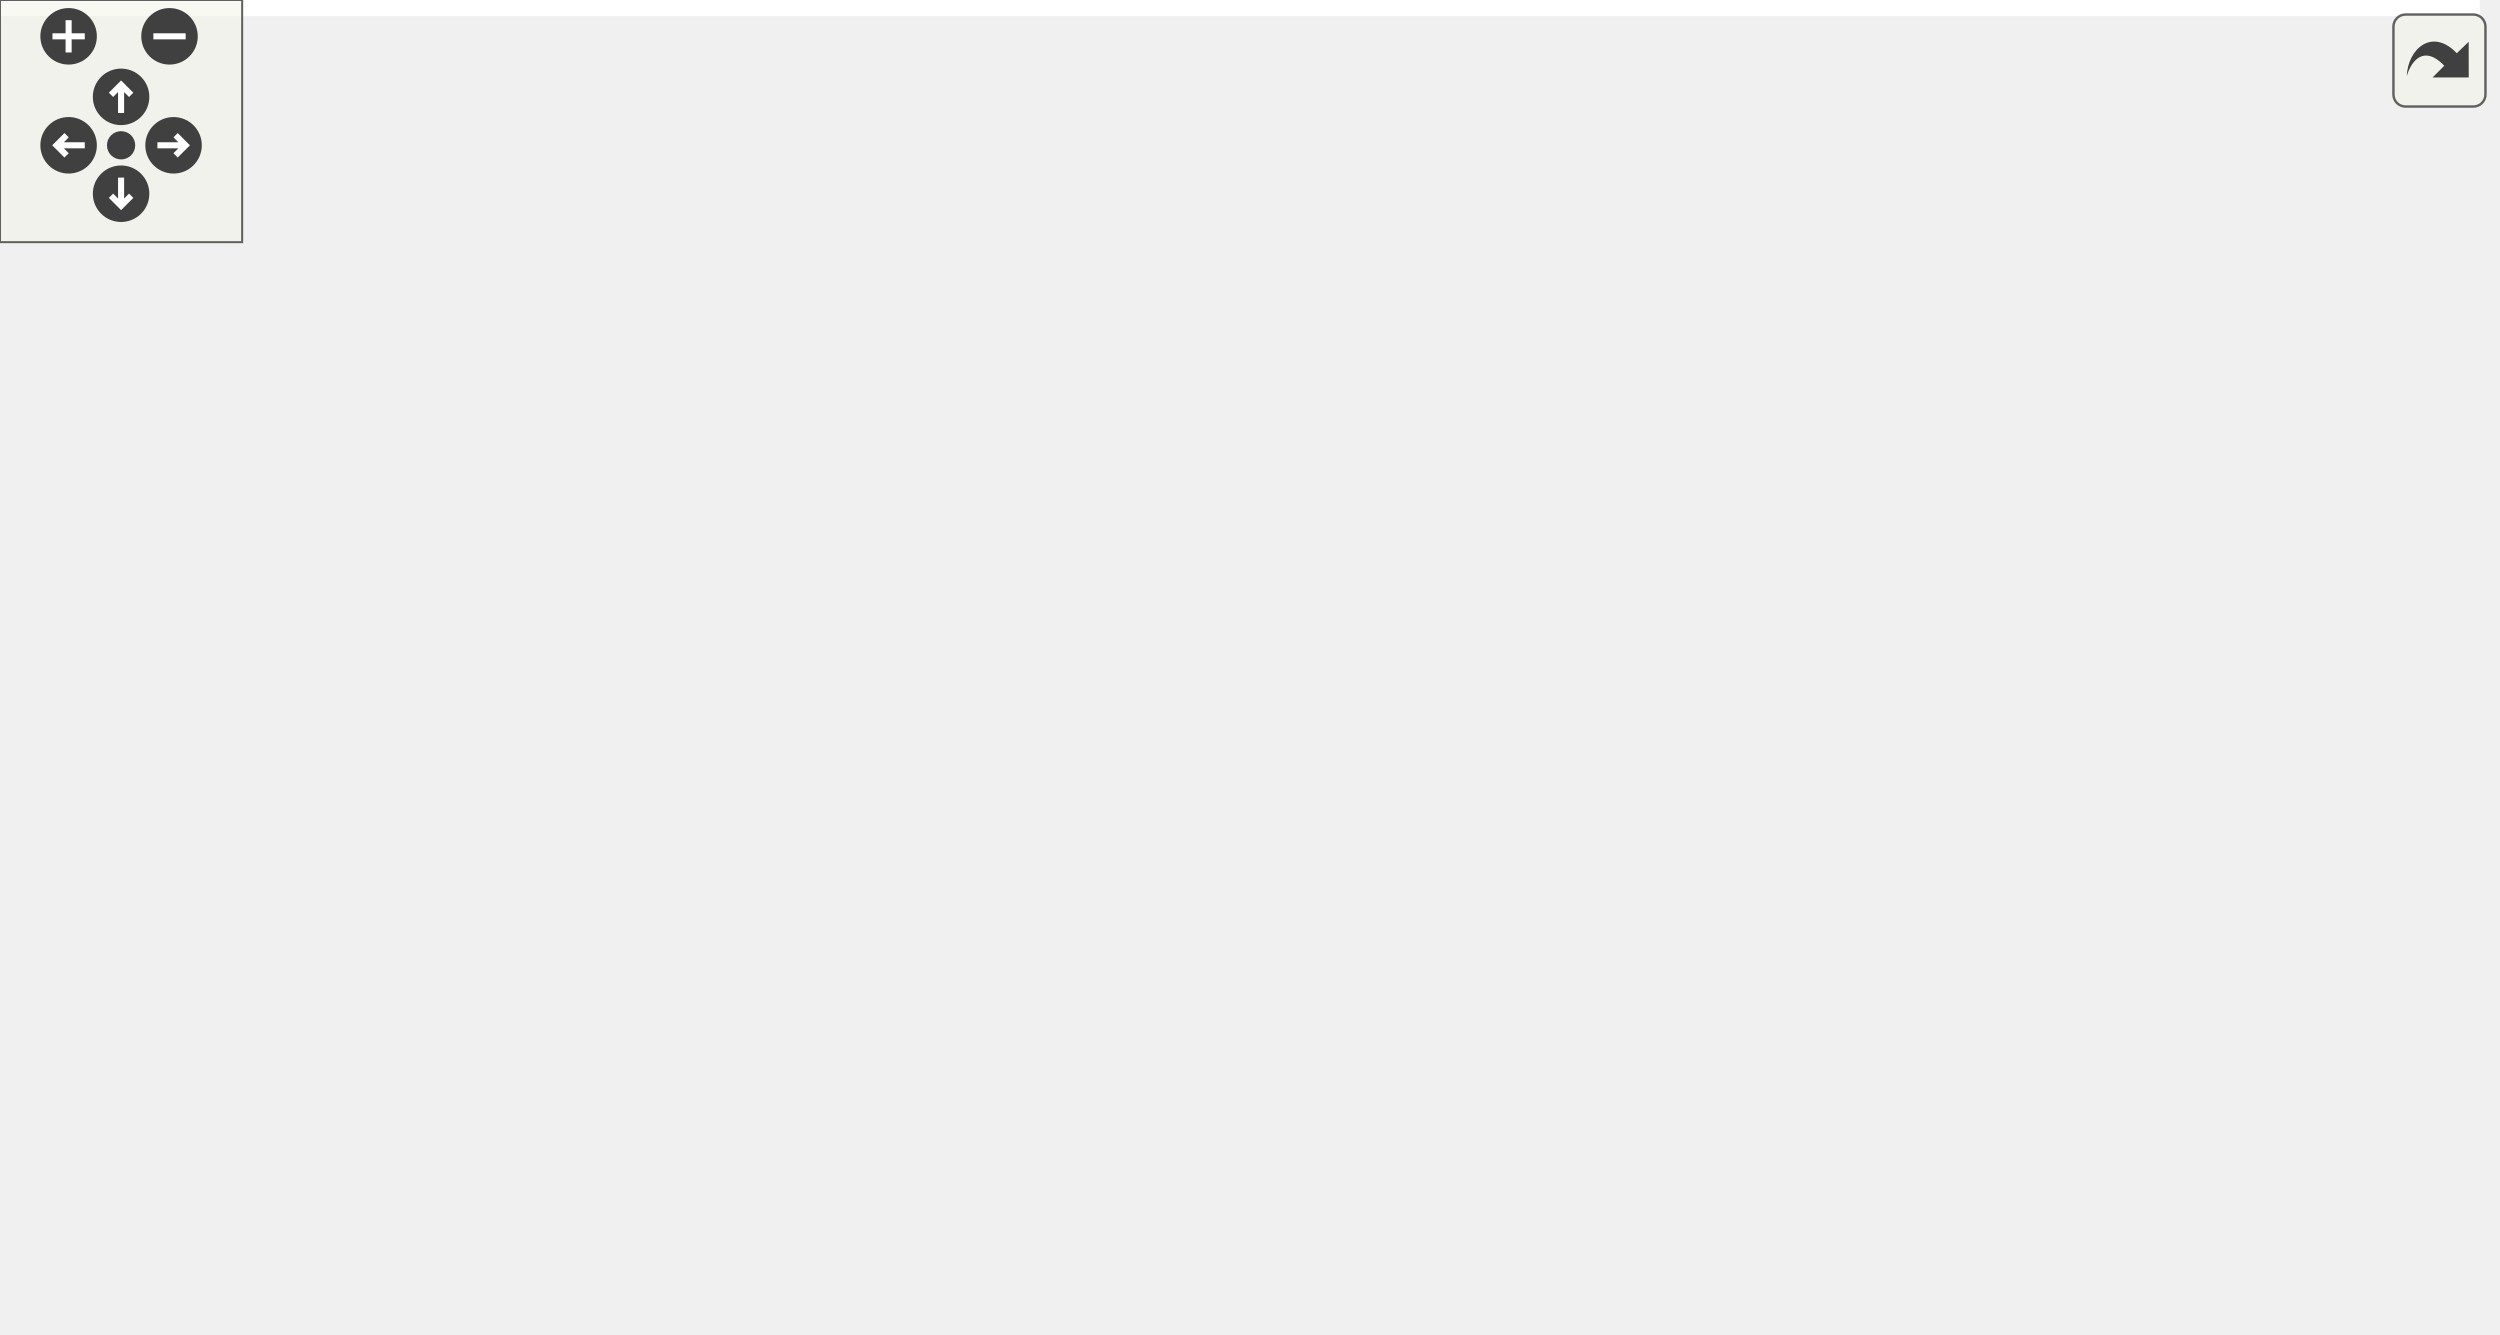
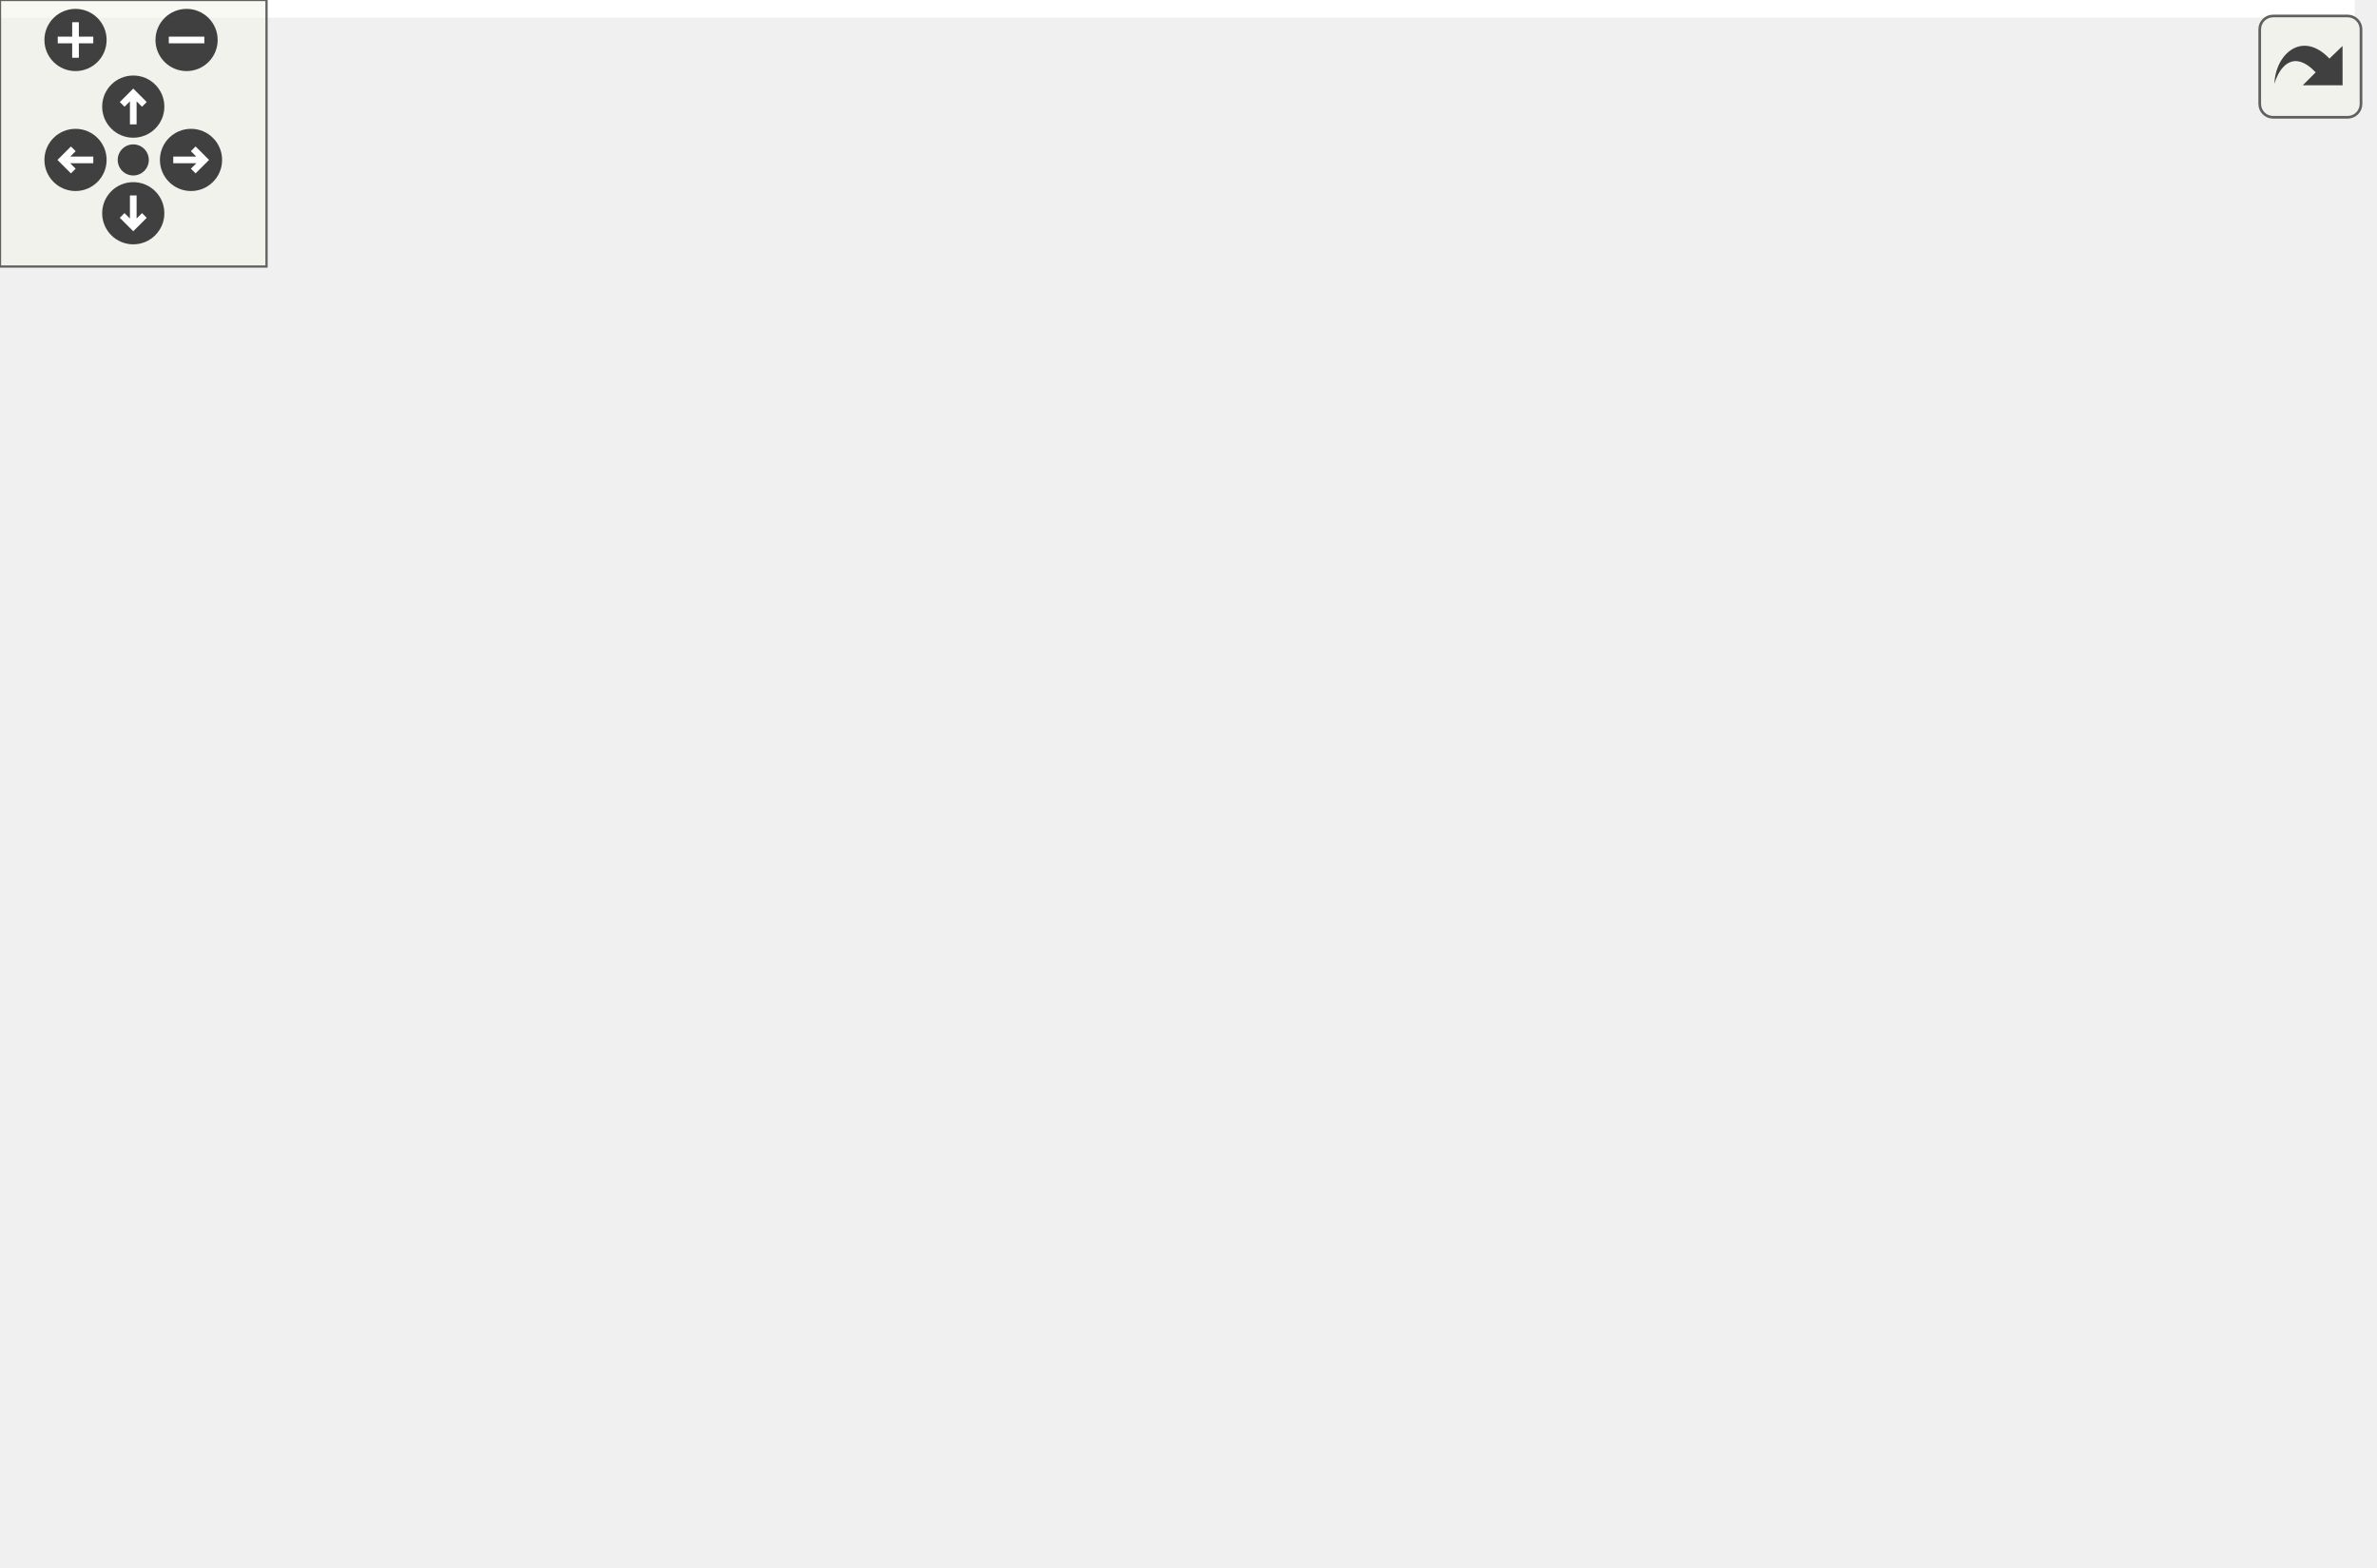
<svg xmlns="http://www.w3.org/2000/svg" xmlns:xlink="http://www.w3.org/1999/xlink" id="main" version="1.1" xml:space="preserve">
  <style type="text/css">
.edge:hover path { stroke: red; }
.edge:hover polygon { stroke: red; fill: red; }
</style>
  <defs>
    <circle id="rim" cx="0" cy="0" r="7" />
    <circle id="rim2" cx="0" cy="0" r="3.5" />
    <g id="zoomPlus">
      <use xlink:href="#rim" fill="#404040">
        <set attributeName="fill" to="#808080" begin="zoomplus.mouseover" end="zoomplus.mouseout" />
      </use>
      <path d="M-4,0h8M0,-4v8" fill="none" stroke="white" stroke-width="1.5" pointer-events="none" />
    </g>
    <g id="zoomMin">
      <use xlink:href="#rim" fill="#404040">
        <set attributeName="fill" to="#808080" begin="zoomminus.mouseover" end="zoomminus.mouseout" />
      </use>
      <path d="M-4,0h8" fill="none" stroke="white" stroke-width="1.5" pointer-events="none" />
    </g>
    <g id="dirArrow">
      <path fill="none" stroke="white" stroke-width="1.5" d="M0,-3.0v7 M-2.5,-0.5L0,-3.0L2.5,-0.5" />
    </g>
    <g id="resetDef">
      <use xlink:href="#rim2" fill="#404040">
        <set attributeName="fill" to="#808080" begin="reset.mouseover" end="reset.mouseout" />
      </use>
    </g>
  </defs>
  <svg id="graph" class="graph">
    <g id="viewport">
-       <polygon fill="white" stroke="transparent" points="-4,4 -4,-270 614.41,-270 614.41,4 -4,4" />
+       <polygon fill="white" stroke="transparent" points="-4,4 -4,-292 530.11,-292 530.11,4 -4,4" />
      <g id="node1" class="node">
        <g id="a_node1">
          <a xlink:title=" ">
-             <polygon fill="#bfbfbf" stroke="black" points="101.5,-235.5 101.5,-265.5 243.5,-265.5 243.5,-235.5 101.5,-235.5" />
-             <text text-anchor="start" x="109.5" y="-253.5" font-family="Helvetica,sans-Serif" font-size="10.00">src/visualization/catalyst</text>
-             <text text-anchor="middle" x="172.5" y="-242.5" font-family="Helvetica,sans-Serif" font-size="10.00">/cgns/CatalystCGNSMesh.h</text>
+             <polygon fill="#bfbfbf" stroke="black" points="44.28,-257.5 44.28,-287.5 186.28,-287.5 186.28,-257.5 44.28,-257.5" />
+             <text text-anchor="start" x="52.28" y="-275.5" font-family="Helvetica,sans-Serif" font-size="10.00">src/visualization/catalyst</text>
+             <text text-anchor="middle" x="115.28" y="-264.5" font-family="Helvetica,sans-Serif" font-size="10.00">/cgns/CatalystCGNSMesh.h</text>
          </a>
        </g>
      </g>
      <g id="node2" class="node">
        <g id="a_node2">
-           <a xlink:href="CatalystCGNSMeshBase_8h.html" target="_top" xlink:title=" ">
-             <polygon fill="white" stroke="black" points="0,-62 0,-81 137,-81 137,-62 0,-62" />
-             <text text-anchor="middle" x="68.5" y="-69" font-family="Helvetica,sans-Serif" font-size="10.00">CatalystCGNSMeshBase.h</text>
+           <a xlink:title=" ">
+             <polygon fill="white" stroke="#bfbfbf" points="13.78,-129 13.78,-148 48.78,-148 48.78,-129 13.78,-129" />
+             <text text-anchor="middle" x="31.28" y="-136" font-family="Helvetica,sans-Serif" font-size="10.00">map</text>
          </a>
        </g>
      </g>
      <g id="edge1" class="edge">
-         <path fill="none" stroke="midnightblue" d="M157.97,-235.36C139.05,-216.14 106.19,-179.94 87.5,-143 79.11,-126.42 74.1,-105.7 71.35,-91.03" />
-         <polygon fill="midnightblue" stroke="midnightblue" points="74.79,-90.42 69.66,-81.15 67.89,-91.6 74.79,-90.42" />
+         <path fill="none" stroke="midnightblue" d="M106.29,-257.37C90.76,-232.97 58.97,-183 42.2,-156.65" />
+         <polygon fill="midnightblue" stroke="midnightblue" points="45.08,-154.65 36.76,-148.1 39.17,-158.41 45.08,-154.65" />
+       </g>
+       <g id="node3" class="node">
+         <g id="a_node3">
+           <a xlink:title=" ">
+             <polygon fill="white" stroke="#bfbfbf" points="298.28,-0.5 298.28,-19.5 342.28,-19.5 342.28,-0.5 298.28,-0.5" />
+             <text text-anchor="middle" x="320.28" y="-7.5" font-family="Helvetica,sans-Serif" font-size="10.00">vector</text>
+           </a>
+         </g>
+       </g>
+       <g id="edge2" class="edge">
+         <path fill="none" stroke="midnightblue" d="M186.66,-261.26C291.62,-244.56 479.37,-207.82 518.28,-154 550.84,-108.97 465.28,-59.94 459.28,-56 426.28,-34.33 382.03,-22.38 352.4,-16.33" />
+         <polygon fill="midnightblue" stroke="midnightblue" points="353.06,-12.9 342.58,-14.44 351.73,-19.77 353.06,-12.9" />
      </g>
      <g id="node4" class="node">
        <g id="a_node4">
-           <a xlink:title=" ">
-             <polygon fill="white" stroke="#bfbfbf" points="328.5,-0.5 328.5,-19.5 372.5,-19.5 372.5,-0.5 328.5,-0.5" />
-             <text text-anchor="middle" x="350.5" y="-7.5" font-family="Helvetica,sans-Serif" font-size="10.00">vector</text>
-           </a>
-         </g>
-       </g>
-       <g id="edge17" class="edge">
-         <path fill="none" stroke="midnightblue" d="M243.5,-242.19C353.05,-229.28 555.22,-198.43 598.5,-143 660.26,-63.9 462.53,-26.68 382.54,-15.12" />
-         <polygon fill="midnightblue" stroke="midnightblue" points="382.9,-11.63 372.51,-13.71 381.93,-18.57 382.9,-11.63" />
+           <a xlink:href="CatalystManager_8h.html" target="_top" xlink:title=" ">
+             <polygon fill="white" stroke="black" points="164.28,-190.5 164.28,-220.5 306.28,-220.5 306.28,-190.5 164.28,-190.5" />
+             <text text-anchor="start" x="172.28" y="-208.5" font-family="Helvetica,sans-Serif" font-size="10.00">visualization/catalyst</text>
+             <text text-anchor="middle" x="235.28" y="-197.5" font-family="Helvetica,sans-Serif" font-size="10.00">/manager/CatalystManager.h</text>
+           </a>
+         </g>
+       </g>
+       <g id="edge3" class="edge">
+         <path fill="none" stroke="midnightblue" d="M141.32,-257.4C158.62,-248.03 181.53,-235.62 200.4,-225.39" />
+         <polygon fill="midnightblue" stroke="midnightblue" points="202.17,-228.42 209.3,-220.58 198.84,-222.26 202.17,-228.42" />
+       </g>
+       <g id="node8" class="node">
+         <g id="a_node8">
+           <a xlink:href="CatalystCGNSMeshBase_8h.html" target="_top" xlink:title=" ">
+             <polygon fill="white" stroke="black" points="2.28,-56.5 2.28,-86.5 142.28,-86.5 142.28,-56.5 2.28,-56.5" />
+             <text text-anchor="start" x="10.28" y="-74.5" font-family="Helvetica,sans-Serif" font-size="10.00">visualization/cgns</text>
+             <text text-anchor="middle" x="72.28" y="-63.5" font-family="Helvetica,sans-Serif" font-size="10.00">/CatalystCGNSMeshBase.h</text>
+           </a>
+         </g>
+       </g>
+       <g id="edge18" class="edge">
+         <path fill="none" stroke="midnightblue" d="M94.07,-257.5C66.88,-238.07 21.24,-200.09 4.28,-154 -0.47,-141.07 -1.91,-135.31 4.28,-123 10.66,-110.33 21.87,-100.04 33.38,-92.14" />
+         <polygon fill="midnightblue" stroke="midnightblue" points="35.6,-94.87 42.17,-86.56 31.85,-88.97 35.6,-94.87" />
+       </g>
+       <g id="edge5" class="edge">
+         <path fill="none" stroke="midnightblue" d="M173.99,-190.47C139.4,-181.7 95.74,-169.2 58.28,-154 57.25,-153.58 56.2,-153.13 55.15,-152.66" />
+         <polygon fill="midnightblue" stroke="midnightblue" points="56.38,-149.36 45.86,-148.07 53.27,-155.64 56.38,-149.36" />
      </g>
      <g id="node5" class="node">
        <g id="a_node5">
-           <a xlink:href="CatalystManager_8h.html" target="_top" xlink:title=" ">
-             <polygon fill="white" stroke="black" points="212.5,-179.5 212.5,-198.5 310.5,-198.5 310.5,-179.5 212.5,-179.5" />
-             <text text-anchor="middle" x="261.5" y="-186.5" font-family="Helvetica,sans-Serif" font-size="10.00">CatalystManager.h</text>
+           <a xlink:title=" ">
+             <polygon fill="white" stroke="#bfbfbf" points="66.78,-129 66.78,-148 189.78,-148 189.78,-129 66.78,-129" />
+             <text text-anchor="middle" x="128.28" y="-136" font-family="Helvetica,sans-Serif" font-size="10.00">vtkCPDataDescription.h</text>
          </a>
        </g>
      </g>
      <g id="edge4" class="edge">
-         <path fill="none" stroke="midnightblue" d="M193.59,-235.4C207.59,-226.04 225.91,-213.79 239.99,-204.38" />
-         <polygon fill="midnightblue" stroke="midnightblue" points="242.18,-207.13 248.55,-198.66 238.29,-201.31 242.18,-207.13" />
+         <path fill="none" stroke="midnightblue" d="M212.07,-190.4C193.96,-179.39 168.94,-164.2 150.97,-153.28" />
+         <polygon fill="midnightblue" stroke="midnightblue" points="152.65,-150.21 142.29,-148.01 149.02,-156.19 152.65,-150.21" />
+       </g>
+       <g id="node6" class="node">
+         <g id="a_node6">
+           <a xlink:title=" ">
+             <polygon fill="white" stroke="#bfbfbf" points="351.28,-129 351.28,-148 395.28,-148 395.28,-129 351.28,-129" />
+             <text text-anchor="middle" x="373.28" y="-136" font-family="Helvetica,sans-Serif" font-size="10.00">time.h</text>
+           </a>
+         </g>
+       </g>
+       <g id="edge6" class="edge">
+         <path fill="none" stroke="midnightblue" d="M265.23,-190.4C289.23,-179.09 322.63,-163.36 345.92,-152.39" />
+         <polygon fill="midnightblue" stroke="midnightblue" points="347.67,-155.43 355.22,-148.01 344.69,-149.1 347.67,-155.43" />
+       </g>
+       <g id="node7" class="node">
+         <g id="a_node7">
+           <a xlink:href="CatalystManagerBase_8h.html" target="_top" xlink:title=" ">
+             <polygon fill="white" stroke="black" points="207.78,-123.5 207.78,-153.5 332.78,-153.5 332.78,-123.5 207.78,-123.5" />
+             <text text-anchor="start" x="215.78" y="-141.5" font-family="Helvetica,sans-Serif" font-size="10.00">visualization/utils</text>
+             <text text-anchor="middle" x="270.28" y="-130.5" font-family="Helvetica,sans-Serif" font-size="10.00">/CatalystManagerBase.h</text>
+           </a>
+         </g>
+       </g>
+       <g id="edge7" class="edge">
+         <path fill="none" stroke="midnightblue" d="M242.88,-190.4C247.28,-182.22 252.93,-171.73 257.96,-162.39" />
+         <polygon fill="midnightblue" stroke="midnightblue" points="261.05,-164.04 262.7,-153.58 254.88,-160.72 261.05,-164.04" />
+       </g>
+       <g id="node12" class="node">
+         <g id="a_node12">
+           <a xlink:title=" ">
+             <polygon fill="white" stroke="#bfbfbf" points="413.78,-129 413.78,-148 508.78,-148 508.78,-129 413.78,-129" />
+             <text text-anchor="middle" x="461.28" y="-136" font-family="Helvetica,sans-Serif" font-size="10.00">vtkSmartPointer.h</text>
+           </a>
+         </g>
+       </g>
+       <g id="edge17" class="edge">
+         <path fill="none" stroke="midnightblue" d="M284.04,-190.48C325.26,-178.62 383.55,-161.86 421.86,-150.84" />
+         <polygon fill="midnightblue" stroke="midnightblue" points="422.99,-154.16 431.63,-148.03 421.05,-147.43 422.99,-154.16" />
+       </g>
+       <g id="edge16" class="edge">
+         <path fill="none" stroke="midnightblue" d="M308.94,-123.37C325.05,-115.34 342.12,-103.52 351.28,-87 362.14,-67.45 348.03,-43.3 335.49,-27.55" />
+         <polygon fill="midnightblue" stroke="midnightblue" points="338,-25.09 328.86,-19.74 332.67,-29.63 338,-25.09" />
+       </g>
+       <g id="edge8" class="edge">
+         <path fill="none" stroke="midnightblue" d="M227.32,-123.4C197.22,-113.52 156.82,-100.25 124.81,-89.74" />
+         <polygon fill="midnightblue" stroke="midnightblue" points="125.76,-86.37 115.16,-86.58 123.57,-93.02 125.76,-86.37" />
      </g>
      <g id="node9" class="node">
        <g id="a_node9">
          <a xlink:title=" ">
-             <polygon fill="white" stroke="#bfbfbf" points="97,-123.5 97,-142.5 132,-142.5 132,-123.5 97,-123.5" />
-             <text text-anchor="middle" x="114.5" y="-130.5" font-family="Helvetica,sans-Serif" font-size="10.00">map</text>
-           </a>
-         </g>
-       </g>
-       <g id="edge18" class="edge">
-         <path fill="none" stroke="midnightblue" d="M165.39,-235.34C154.8,-214.24 134.89,-174.6 123.36,-151.65" />
-         <polygon fill="midnightblue" stroke="midnightblue" points="126.47,-150.04 118.85,-142.67 120.21,-153.18 126.47,-150.04" />
-       </g>
-       <g id="node3" class="node">
-         <g id="a_node3">
-           <a xlink:title=" ">
-             <polygon fill="white" stroke="#bfbfbf" points="145,-0.5 145,-19.5 186,-19.5 186,-0.5 145,-0.5" />
-             <text text-anchor="middle" x="165.5" y="-7.5" font-family="Helvetica,sans-Serif" font-size="10.00">string</text>
-           </a>
-         </g>
-       </g>
-       <g id="edge2" class="edge">
-         <path fill="none" stroke="midnightblue" d="M82.4,-61.98C98.17,-52.3 124.14,-36.37 142.85,-24.89" />
-         <polygon fill="midnightblue" stroke="midnightblue" points="144.93,-27.72 151.63,-19.51 141.27,-21.75 144.93,-27.72" />
-       </g>
-       <g id="edge3" class="edge">
-         <path fill="none" stroke="midnightblue" d="M108.9,-61.98C165.33,-50.07 266.59,-28.7 318.26,-17.8" />
-         <polygon fill="midnightblue" stroke="midnightblue" points="319.14,-21.19 328.2,-15.7 317.7,-14.34 319.14,-21.19" />
-       </g>
-       <g id="node6" class="node">
-         <g id="a_node6">
-           <a xlink:href="CatalystManagerBase_8h.html" target="_top" xlink:title=" ">
-             <polygon fill="white" stroke="black" points="150.5,-123.5 150.5,-142.5 272.5,-142.5 272.5,-123.5 150.5,-123.5" />
-             <text text-anchor="middle" x="211.5" y="-130.5" font-family="Helvetica,sans-Serif" font-size="10.00">CatalystManagerBase.h</text>
-           </a>
-         </g>
-       </g>
-       <g id="edge5" class="edge">
-         <path fill="none" stroke="midnightblue" d="M253.24,-179.08C246.04,-171.3 235.39,-159.8 226.65,-150.37" />
-         <polygon fill="midnightblue" stroke="midnightblue" points="228.97,-147.71 219.6,-142.75 223.83,-152.47 228.97,-147.71" />
-       </g>
-       <g id="edge13" class="edge">
-         <path fill="none" stroke="midnightblue" d="M238.21,-179.44C211.96,-169.8 169.36,-154.15 141.63,-143.97" />
-         <polygon fill="midnightblue" stroke="midnightblue" points="142.74,-140.65 132.15,-140.48 140.33,-147.22 142.74,-140.65" />
+             <polygon fill="white" stroke="#bfbfbf" points="149.78,-0.5 149.78,-19.5 190.78,-19.5 190.78,-0.5 149.78,-0.5" />
+             <text text-anchor="middle" x="170.28" y="-7.5" font-family="Helvetica,sans-Serif" font-size="10.00">string</text>
+           </a>
+         </g>
+       </g>
+       <g id="edge15" class="edge">
+         <path fill="none" stroke="midnightblue" d="M235.9,-123.5C219.52,-115.18 200.99,-103.08 189.28,-87 177.06,-70.2 172.66,-46.39 171.1,-29.92" />
+         <polygon fill="midnightblue" stroke="midnightblue" points="174.58,-29.6 170.41,-19.86 167.6,-30.08 174.58,-29.6" />
      </g>
      <g id="node10" class="node">
        <g id="a_node10">
-           <a xlink:title=" ">
-             <polygon fill="white" stroke="#bfbfbf" points="290.5,-123.5 290.5,-142.5 334.5,-142.5 334.5,-123.5 290.5,-123.5" />
-             <text text-anchor="middle" x="312.5" y="-130.5" font-family="Helvetica,sans-Serif" font-size="10.00">time.h</text>
-           </a>
-         </g>
-       </g>
-       <g id="edge14" class="edge">
-         <path fill="none" stroke="midnightblue" d="M269.92,-179.08C277.35,-171.22 288.35,-159.57 297.31,-150.08" />
-         <polygon fill="midnightblue" stroke="midnightblue" points="299.91,-152.42 304.24,-142.75 294.82,-147.62 299.91,-152.42" />
+           <a xlink:href="CatalystExodusMeshBase_8h.html" target="_top" xlink:title=" ">
+             <polygon fill="white" stroke="black" points="198.28,-56.5 198.28,-86.5 342.28,-86.5 342.28,-56.5 198.28,-56.5" />
+             <text text-anchor="start" x="206.28" y="-74.5" font-family="Helvetica,sans-Serif" font-size="10.00">visualization/exodus</text>
+             <text text-anchor="middle" x="270.28" y="-63.5" font-family="Helvetica,sans-Serif" font-size="10.00">/CatalystExodusMeshBase.h</text>
+           </a>
+         </g>
+       </g>
+       <g id="edge11" class="edge">
+         <path fill="none" stroke="midnightblue" d="M270.28,-123.4C270.28,-115.64 270.28,-105.81 270.28,-96.86" />
+         <polygon fill="midnightblue" stroke="midnightblue" points="273.78,-96.58 270.28,-86.58 266.78,-96.58 273.78,-96.58" />
      </g>
      <g id="node11" class="node">
        <g id="a_node11">
          <a xlink:title=" ">
-             <polygon fill="white" stroke="#bfbfbf" points="353,-123.5 353,-142.5 448,-142.5 448,-123.5 353,-123.5" />
-             <text text-anchor="middle" x="400.5" y="-130.5" font-family="Helvetica,sans-Serif" font-size="10.00">vtkSmartPointer.h</text>
-           </a>
-         </g>
-       </g>
-       <g id="edge15" class="edge">
-         <path fill="none" stroke="midnightblue" d="M283.52,-179.44C306.6,-170.48 343.06,-156.31 369.14,-146.18" />
-         <polygon fill="midnightblue" stroke="midnightblue" points="370.52,-149.4 378.58,-142.52 367.99,-142.88 370.52,-149.4" />
-       </g>
-       <g id="node12" class="node">
-         <g id="a_node12">
-           <a xlink:title=" ">
-             <polygon fill="white" stroke="#bfbfbf" points="466,-123.5 466,-142.5 589,-142.5 589,-123.5 466,-123.5" />
-             <text text-anchor="middle" x="527.5" y="-130.5" font-family="Helvetica,sans-Serif" font-size="10.00">vtkCPDataDescription.h</text>
-           </a>
-         </g>
-       </g>
-       <g id="edge16" class="edge">
-         <path fill="none" stroke="midnightblue" d="M303.65,-179.44C350.25,-169.98 425.34,-154.74 475.55,-144.55" />
-         <polygon fill="midnightblue" stroke="midnightblue" points="476.44,-147.94 485.55,-142.52 475.05,-141.08 476.44,-147.94" />
-       </g>
-       <g id="edge6" class="edge">
-         <path fill="none" stroke="midnightblue" d="M191.01,-123.48C166.69,-113.36 125.95,-96.4 98.18,-84.85" />
-         <polygon fill="midnightblue" stroke="midnightblue" points="99.53,-81.62 88.95,-81.01 96.84,-88.08 99.53,-81.62" />
-       </g>
-       <g id="edge11" class="edge">
-         <path fill="none" stroke="midnightblue" d="M205.31,-123.44C199.23,-114.68 190.08,-100.47 184.5,-87 176.71,-68.19 171.53,-45.4 168.58,-29.71" />
-         <polygon fill="midnightblue" stroke="midnightblue" points="172,-28.94 166.81,-19.7 165.1,-30.15 172,-28.94" />
+             <polygon fill="white" stroke="#bfbfbf" points="398.28,-62 398.28,-81 450.28,-81 450.28,-62 398.28,-62" />
+             <text text-anchor="middle" x="424.28" y="-69" font-family="Helvetica,sans-Serif" font-size="10.00">memory</text>
+           </a>
+         </g>
+       </g>
+       <g id="edge14" class="edge">
+         <path fill="none" stroke="midnightblue" d="M303.7,-123.4C330.84,-111.94 368.75,-95.94 394.78,-84.95" />
+         <polygon fill="midnightblue" stroke="midnightblue" points="396.28,-88.12 404.13,-81.01 393.56,-81.67 396.28,-88.12" />
+       </g>
+       <g id="edge10" class="edge">
+         <path fill="none" stroke="midnightblue" d="M130.74,-56.47C179.91,-44.68 248.36,-28.26 288.13,-18.71" />
+         <polygon fill="midnightblue" stroke="midnightblue" points="289.16,-22.07 298.07,-16.33 287.53,-15.26 289.16,-22.07" />
+       </g>
+       <g id="edge9" class="edge">
+         <path fill="none" stroke="midnightblue" d="M95.51,-56.4C111.07,-46.95 131.48,-34.56 147.05,-25.11" />
+         <polygon fill="midnightblue" stroke="midnightblue" points="149.29,-27.84 156.02,-19.66 145.66,-21.86 149.29,-27.84" />
+       </g>
+       <g id="edge13" class="edge">
+         <path fill="none" stroke="midnightblue" d="M282.13,-56.4C289.4,-47.75 298.74,-36.64 306.36,-27.58" />
+         <polygon fill="midnightblue" stroke="midnightblue" points="309.26,-29.57 313.01,-19.66 303.9,-25.06 309.26,-29.57" />
      </g>
      <g id="edge12" class="edge">
-         <path fill="none" stroke="midnightblue" d="M266.96,-123.47C324.39,-114.07 407.07,-98.73 416.5,-87 425.14,-76.26 422.94,-68.18 416.5,-56 409.02,-41.85 394.88,-31.32 381.6,-24.01" />
-         <polygon fill="midnightblue" stroke="midnightblue" points="383.14,-20.87 372.63,-19.47 379.97,-27.11 383.14,-20.87" />
-       </g>
-       <g id="node7" class="node">
-         <g id="a_node7">
-           <a xlink:href="CatalystExodusMeshBase_8h.html" target="_top" xlink:title=" ">
-             <polygon fill="white" stroke="black" points="193.5,-56.5 193.5,-86.5 337.5,-86.5 337.5,-56.5 193.5,-56.5" />
-             <text text-anchor="start" x="201.5" y="-74.5" font-family="Helvetica,sans-Serif" font-size="10.00">visualization/exodus</text>
-             <text text-anchor="middle" x="265.5" y="-63.5" font-family="Helvetica,sans-Serif" font-size="10.00">/CatalystExodusMeshBase.h</text>
-           </a>
-         </g>
-       </g>
-       <g id="edge7" class="edge">
-         <path fill="none" stroke="midnightblue" d="M219.24,-123.48C226.21,-115.79 236.76,-104.17 246.02,-93.96" />
-         <polygon fill="midnightblue" stroke="midnightblue" points="248.64,-96.28 252.77,-86.52 243.46,-91.58 248.64,-96.28" />
-       </g>
-       <g id="node8" class="node">
-         <g id="a_node8">
-           <a xlink:title=" ">
-             <polygon fill="white" stroke="#bfbfbf" points="355.5,-62 355.5,-81 407.5,-81 407.5,-62 355.5,-62" />
-             <text text-anchor="middle" x="381.5" y="-69" font-family="Helvetica,sans-Serif" font-size="10.00">memory</text>
-           </a>
-         </g>
-       </g>
-       <g id="edge10" class="edge">
-         <path fill="none" stroke="midnightblue" d="M239.11,-123.43C266.53,-114.77 309.7,-100.74 346.5,-87 348.35,-86.31 350.24,-85.58 352.15,-84.84" />
-         <polygon fill="midnightblue" stroke="midnightblue" points="353.64,-88.01 361.61,-81.03 351.02,-81.52 353.64,-88.01" />
-       </g>
-       <g id="edge8" class="edge">
-         <path fill="none" stroke="midnightblue" d="M241.8,-56.4C225.77,-46.86 204.7,-34.32 188.76,-24.84" />
-         <polygon fill="midnightblue" stroke="midnightblue" points="190.43,-21.76 180.05,-19.66 186.86,-27.78 190.43,-21.76" />
-       </g>
-       <g id="edge9" class="edge">
-         <path fill="none" stroke="midnightblue" d="M285.64,-56.4C298.89,-47.13 316.18,-35.03 329.58,-25.65" />
-         <polygon fill="midnightblue" stroke="midnightblue" points="331.95,-28.26 338.13,-19.66 327.93,-22.53 331.95,-28.26" />
+         <path fill="none" stroke="midnightblue" d="M246.59,-56.4C230.56,-46.86 209.49,-34.32 193.55,-24.84" />
+         <polygon fill="midnightblue" stroke="midnightblue" points="195.22,-21.76 184.84,-19.66 191.64,-27.78 195.22,-21.76" />
      </g>
    </g>
  </svg>
  <g id="navigator" transform="translate(0 0)" fill="#404254">
    <rect fill="#f2f5e9" fill-opacity="0.5" stroke="#606060" stroke-width=".5" x="0" y="0" width="60" height="60" />
    <use id="zoomplus" xlink:href="#zoomPlus" x="17" y="9" />
    <use id="zoomminus" xlink:href="#zoomMin" x="42" y="9" />
    <use id="reset" xlink:href="#resetDef" x="30" y="36" />
    <g id="arrowUp" xlink:href="#dirArrow" transform="translate(30 24)">
      <use xlink:href="#rim" fill="#404040">
        <set attributeName="fill" to="#808080" begin="arrowUp.mouseover" end="arrowUp.mouseout" />
      </use>
      <path fill="none" stroke="white" stroke-width="1.5" d="M0,-3.0v7 M-2.5,-0.5L0,-3.0L2.5,-0.5" />
    </g>
    <g id="arrowRight" xlink:href="#dirArrow" transform="rotate(90) translate(36 -43)">
      <use xlink:href="#rim" fill="#404040">
        <set attributeName="fill" to="#808080" begin="arrowRight.mouseover" end="arrowRight.mouseout" />
      </use>
      <path fill="none" stroke="white" stroke-width="1.5" d="M0,-3.0v7 M-2.5,-0.5L0,-3.0L2.5,-0.5" />
    </g>
    <g id="arrowDown" xlink:href="#dirArrow" transform="rotate(180) translate(-30 -48)">
      <use xlink:href="#rim" fill="#404040">
        <set attributeName="fill" to="#808080" begin="arrowDown.mouseover" end="arrowDown.mouseout" />
      </use>
      <path fill="none" stroke="white" stroke-width="1.5" d="M0,-3.0v7 M-2.5,-0.5L0,-3.0L2.5,-0.5" />
    </g>
    <g id="arrowLeft" xlink:href="#dirArrow" transform="rotate(270) translate(-36 17)">
      <use xlink:href="#rim" fill="#404040">
        <set attributeName="fill" to="#808080" begin="arrowLeft.mouseover" end="arrowLeft.mouseout" />
      </use>
      <path fill="none" stroke="white" stroke-width="1.5" d="M0,-3.0v7 M-2.5,-0.5L0,-3.0L2.5,-0.5" />
    </g>
  </g>
  <svg viewBox="0 0 15 15" width="100%" height="30px" preserveAspectRatio="xMaxYMin meet">
    <g id="arrow_out" transform="scale(0.3 0.3)">
      <a xlink:href="CatalystCGNSMesh_8h__incl_org.svg" target="_base">
        <rect id="button" ry="5" rx="5" y="6" x="6" height="38" width="38" fill="#f2f5e9" fill-opacity="0.5" stroke="#606060" stroke-width="1.0" />
        <path id="arrow" d="M 11.5,31.437 C 11.94,20.098 22.043,11.323 32.159,21.979 L 37.069,17.246 C 37.069,17.246 37.088,32 37.088,32 L 22.16,31.978 C 22.16,31.978 26.998,27.14 26.998,27.14 C 18.529,18.264 13.292,25.23 11.5,31.437 z" style="fill:#404040;" />
      </a>
    </g>
  </svg>
</svg>
